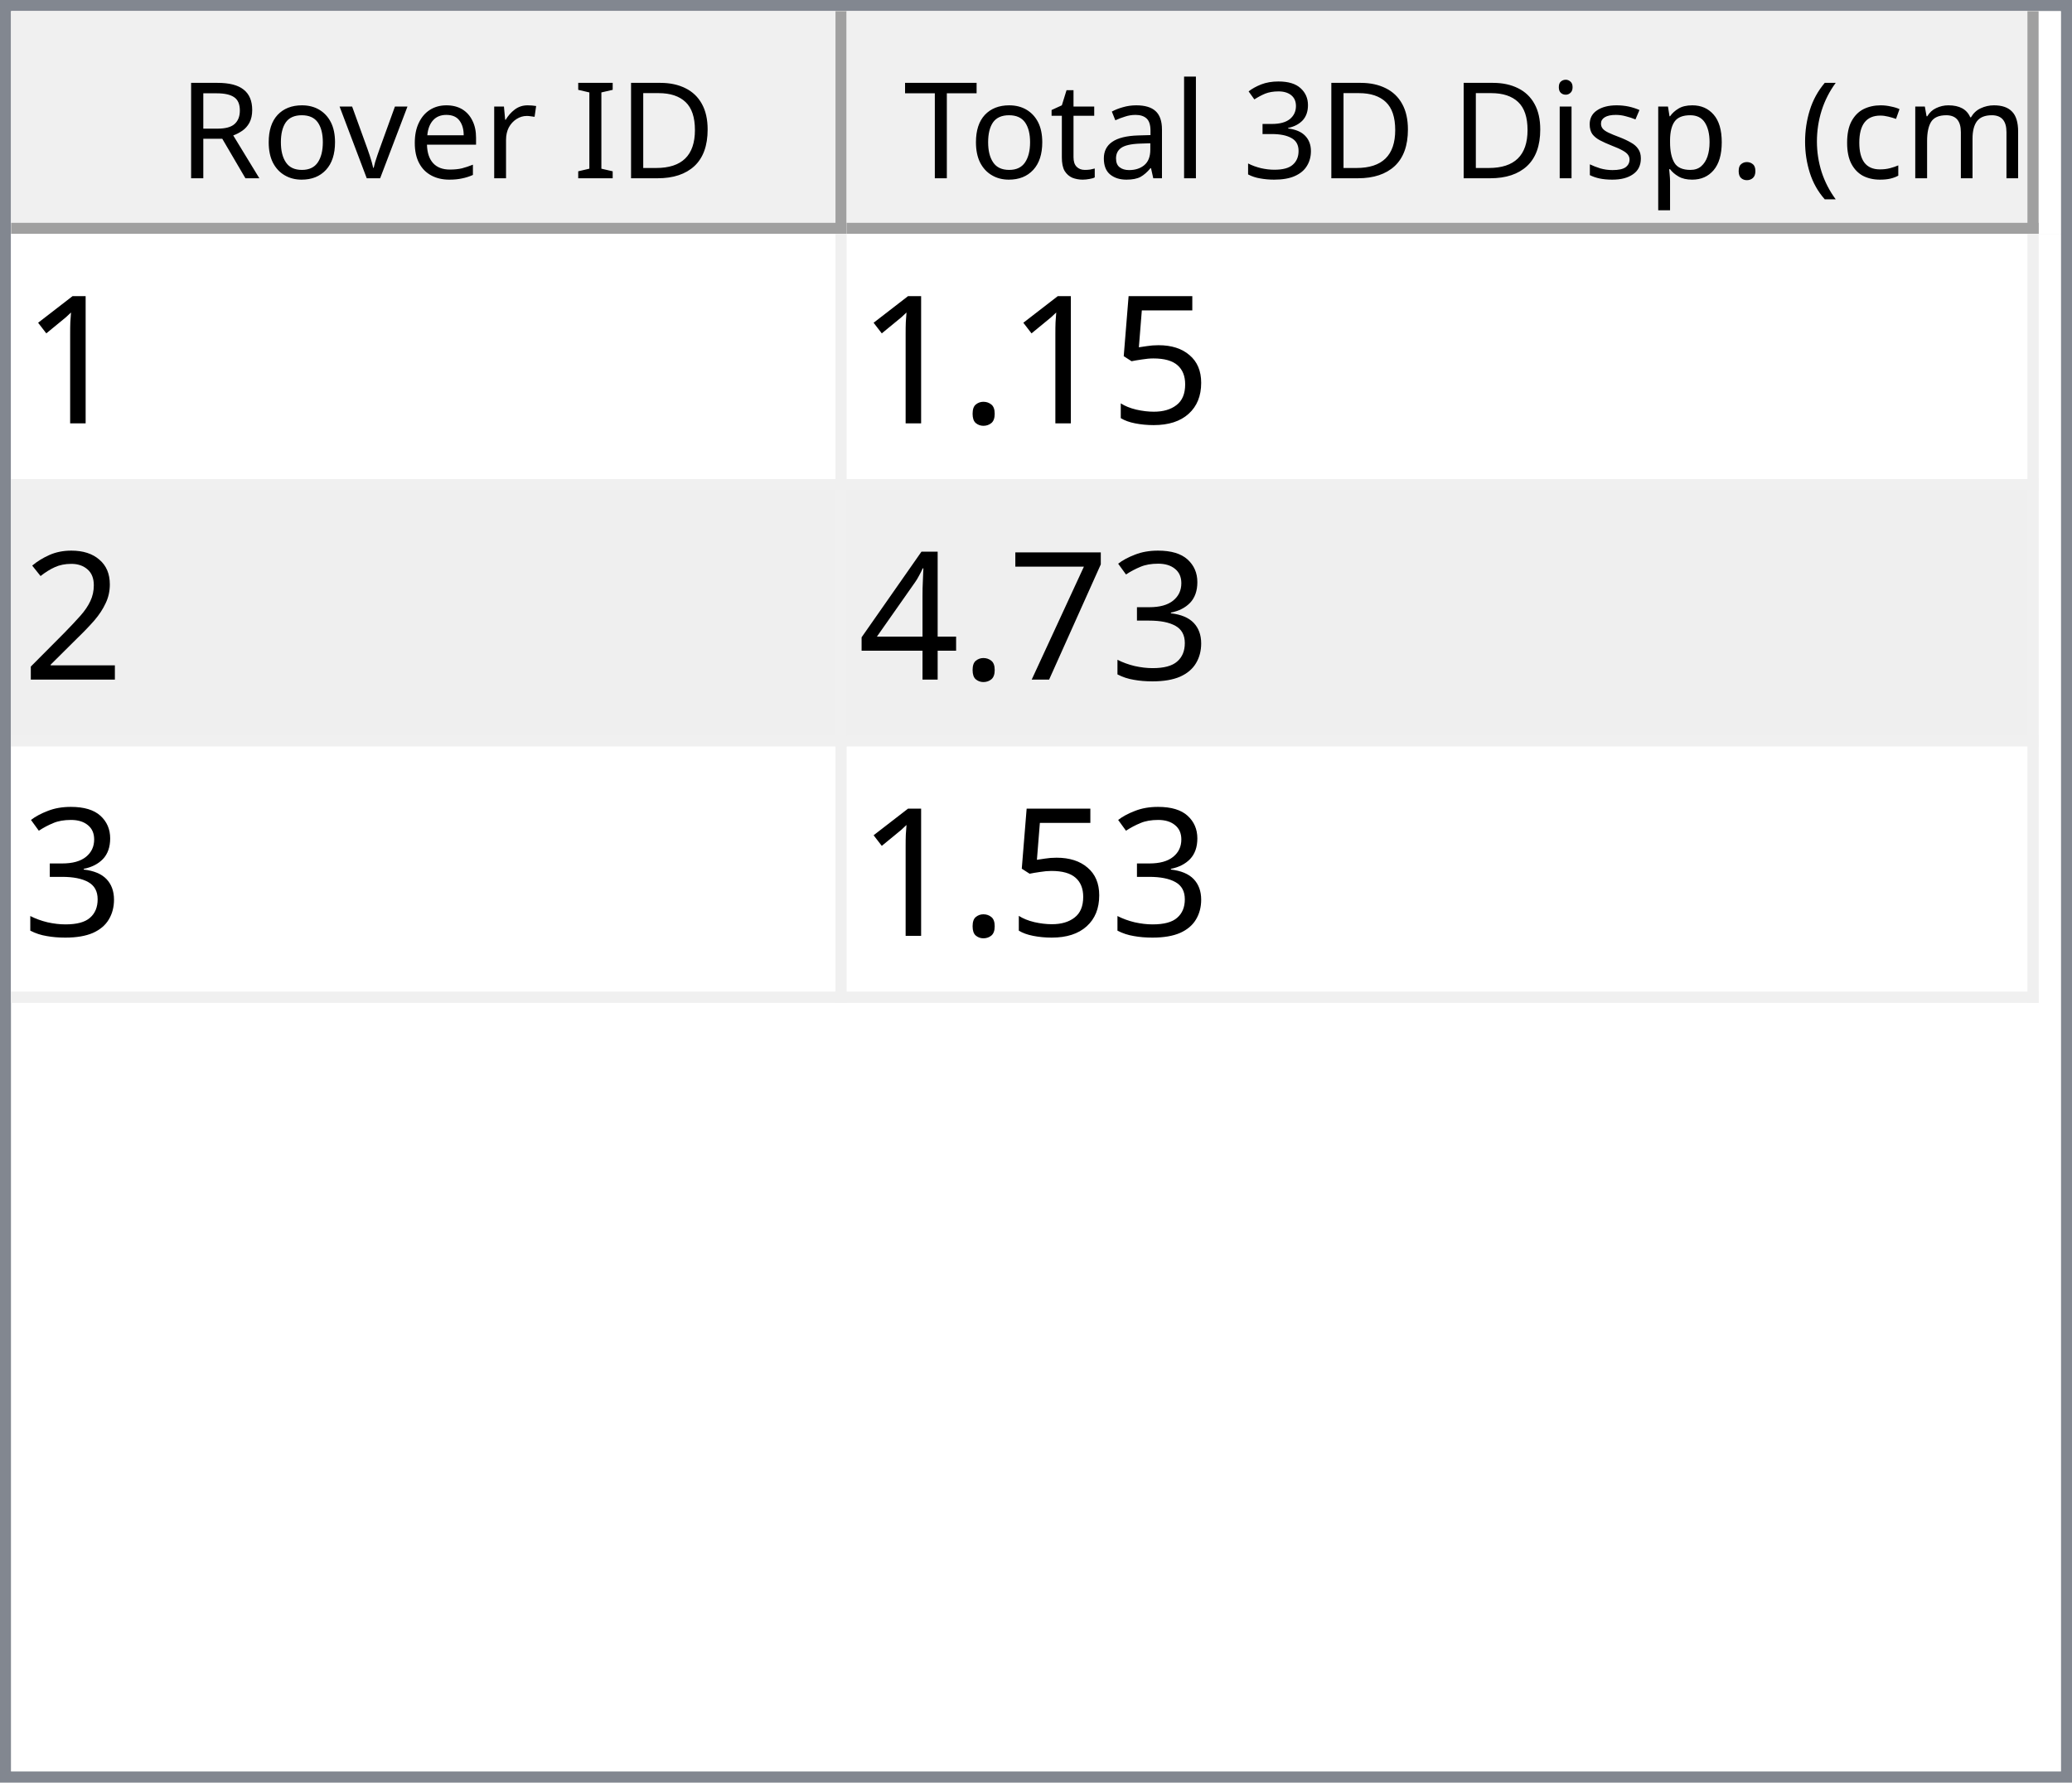
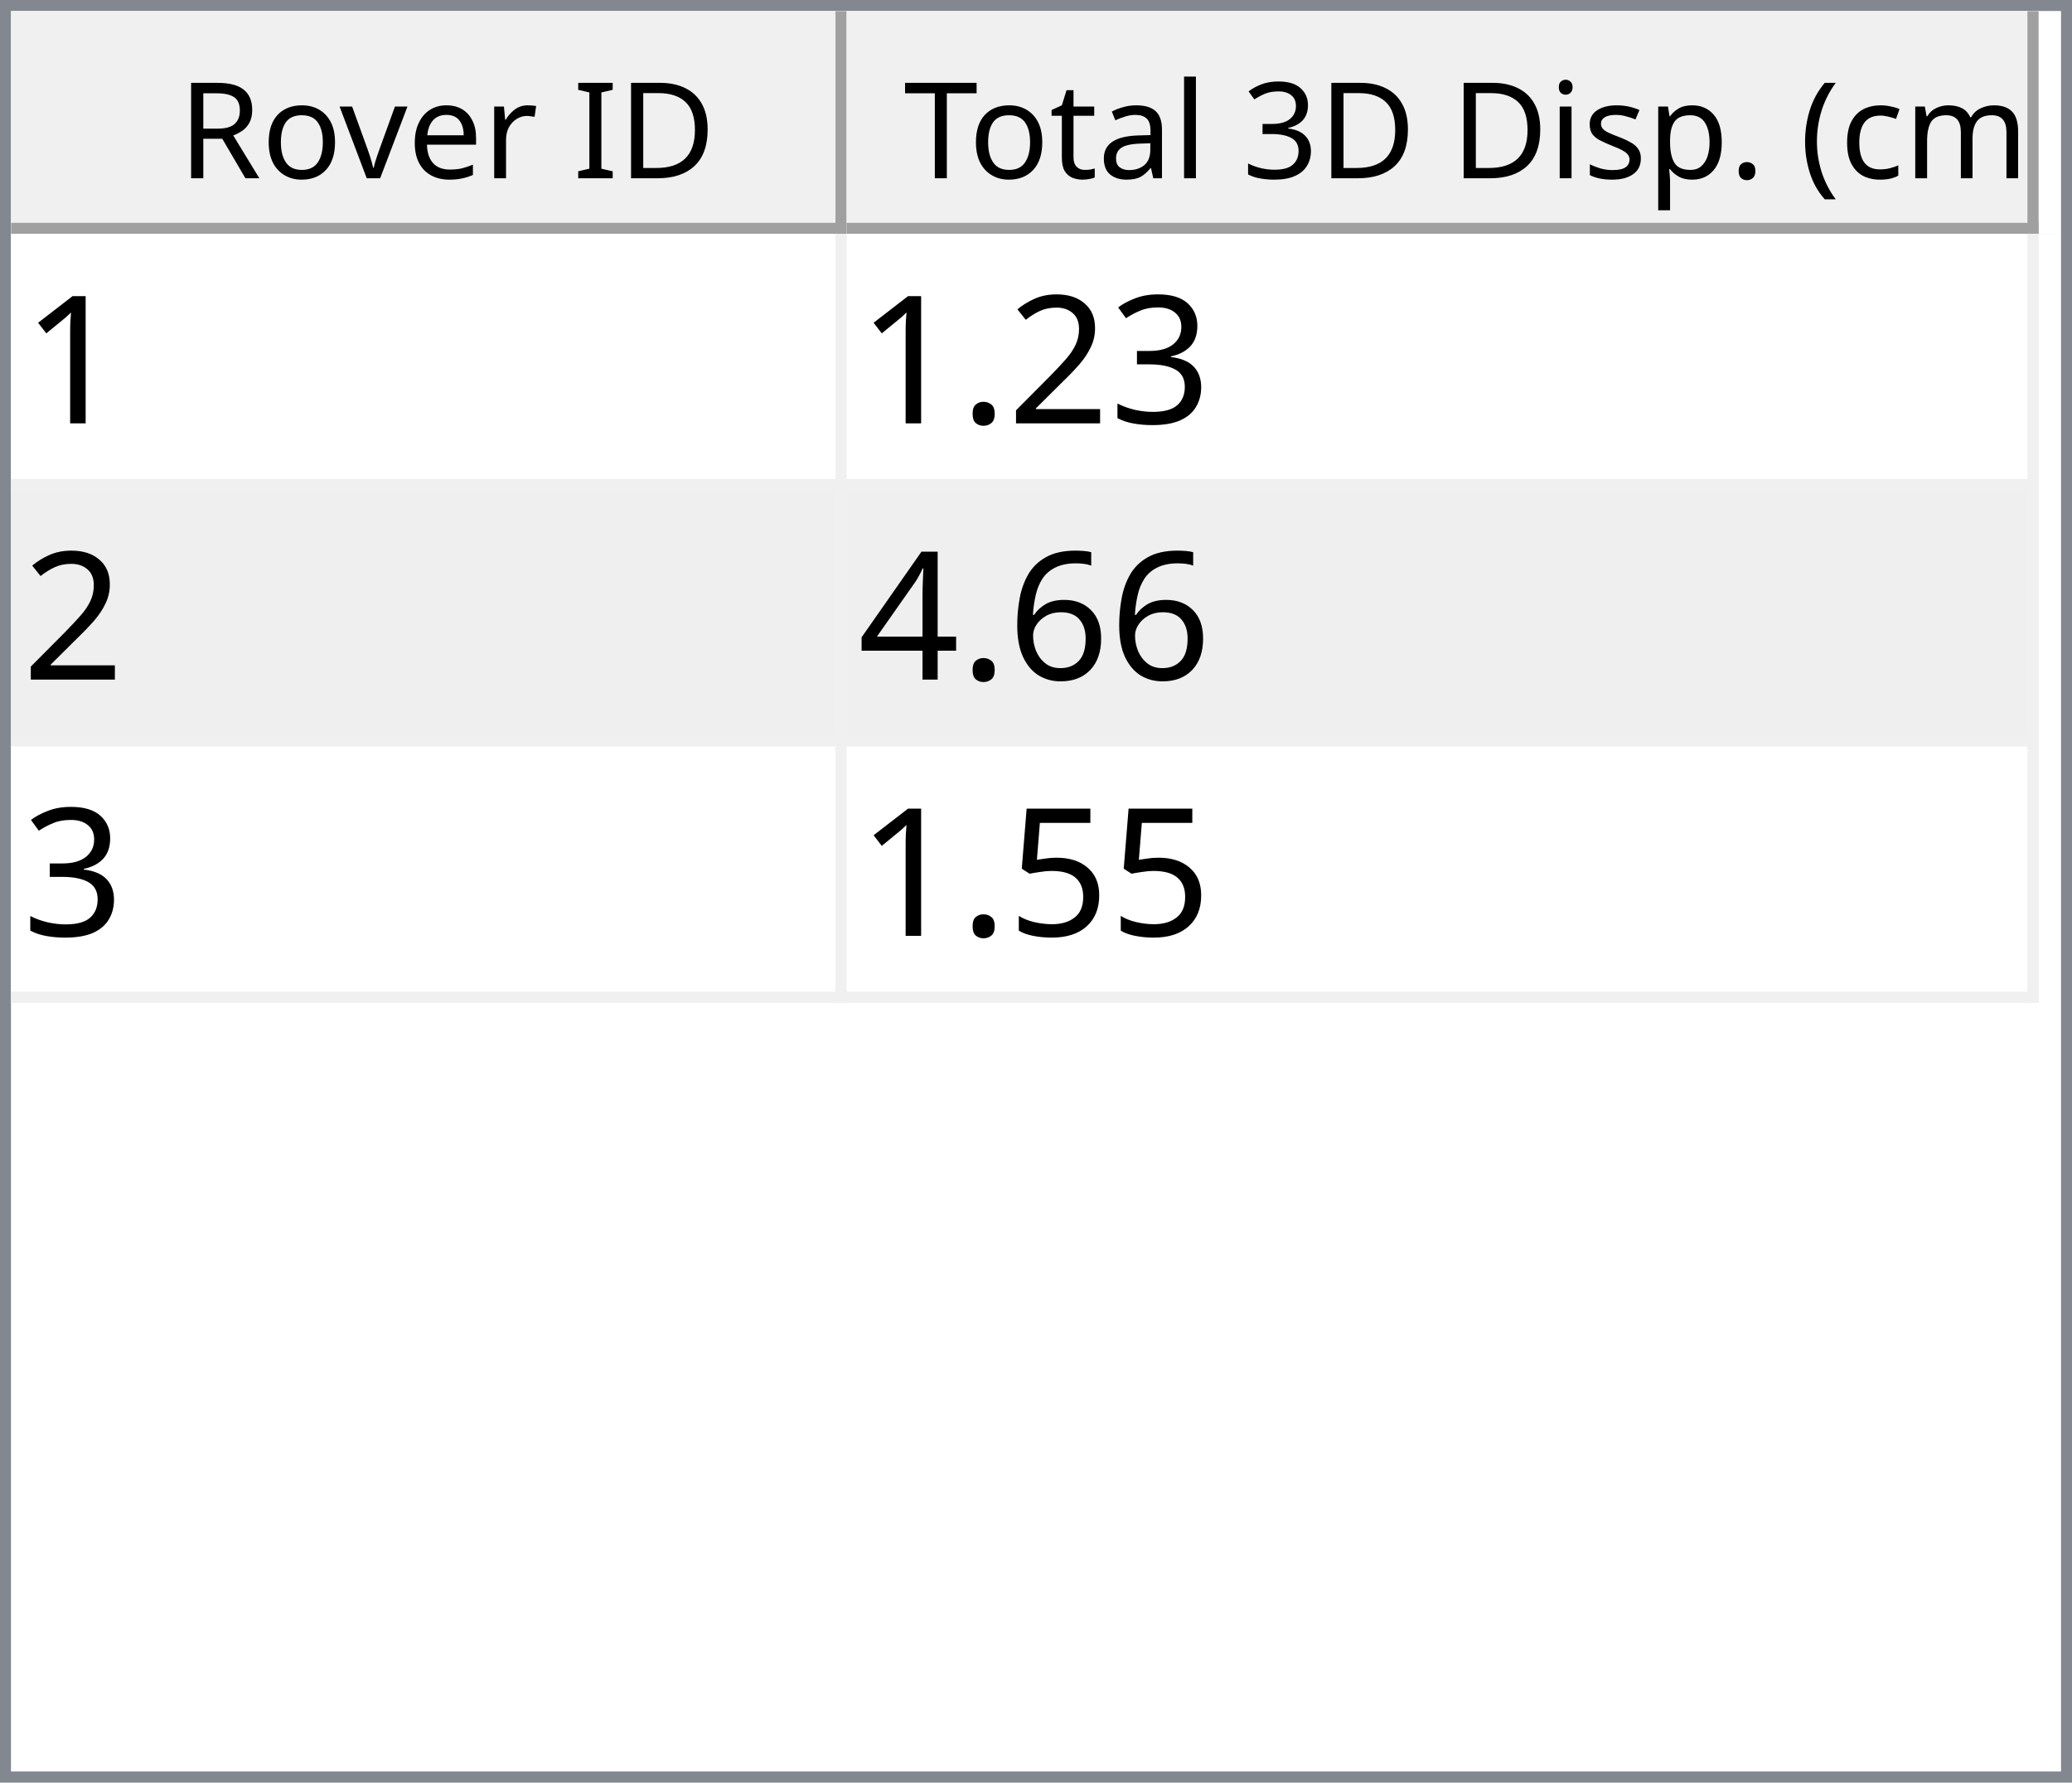
<svg xmlns="http://www.w3.org/2000/svg" style="fill-opacity:1; color-rendering:auto; color-interpolation:auto; text-rendering:auto; stroke:black; stroke-linecap:square; stroke-miterlimit:10; shape-rendering:auto; stroke-opacity:1; fill:black; stroke-dasharray:none; font-weight:normal; stroke-width:1; font-family:'Dialog'; font-style:normal; stroke-linejoin:miter; font-size:12px; stroke-dashoffset:0; image-rendering:auto;" width="186" height="160">
  <defs id="genericDefs" />
  <g>
    <defs id="defs1">
      <clipPath clipPathUnits="userSpaceOnUse" id="clipPath1">
        <path d="M0 0 L186 0 L186 160 L0 160 L0 0 Z" />
      </clipPath>
      <clipPath clipPathUnits="userSpaceOnUse" id="clipPath2">
        <path d="M0 0 L0 160 L186 160 L186 0 Z" />
      </clipPath>
      <clipPath clipPathUnits="userSpaceOnUse" id="clipPath3">
        <path d="M0 0 L0 20 L184 20 L184 0 Z" />
      </clipPath>
      <clipPath clipPathUnits="userSpaceOnUse" id="clipPath4">
        <path d="M0 0 L0 20 L75 20 L75 0 Z" />
      </clipPath>
      <clipPath clipPathUnits="userSpaceOnUse" id="clipPath5">
        <path d="M1 1 L1 19 L74 19 L74 1 Z" />
      </clipPath>
      <clipPath clipPathUnits="userSpaceOnUse" id="clipPath6">
        <path d="M0 0 L0 18 L73 18 L73 0 Z" />
      </clipPath>
      <clipPath clipPathUnits="userSpaceOnUse" id="clipPath7">
        <path d="M-0.5 -0.5 L-0.5 19.5 L74.5 19.5 L74.5 -0.5 Z" />
      </clipPath>
      <clipPath clipPathUnits="userSpaceOnUse" id="clipPath8">
        <path d="M0 0 L0 20 L107 20 L107 0 Z" />
      </clipPath>
      <clipPath clipPathUnits="userSpaceOnUse" id="clipPath9">
        <path d="M1 1 L1 19 L106 19 L106 1 Z" />
      </clipPath>
      <clipPath clipPathUnits="userSpaceOnUse" id="clipPath10">
        <path d="M0 0 L0 18 L105 18 L105 0 Z" />
      </clipPath>
      <clipPath clipPathUnits="userSpaceOnUse" id="clipPath11">
        <path d="M-0.5 -0.5 L-0.5 19.5 L106.5 19.5 L106.5 -0.5 Z" />
      </clipPath>
      <clipPath clipPathUnits="userSpaceOnUse" id="clipPath12">
        <path d="M0 0 L0 138 L184 138 L184 0 Z" />
      </clipPath>
      <clipPath clipPathUnits="userSpaceOnUse" id="clipPath13">
        <path d="M0 0 L0 69 L182 69 L182 0 Z" />
      </clipPath>
      <clipPath clipPathUnits="userSpaceOnUse" id="clipPath14">
        <path d="M-0.5 -0.5 L-0.5 68.5 L181.5 68.5 L181.5 -0.5 Z" />
      </clipPath>
      <clipPath clipPathUnits="userSpaceOnUse" id="clipPath15">
        <path d="M0 0 L0 22 L74 22 L74 0 Z" />
      </clipPath>
      <clipPath clipPathUnits="userSpaceOnUse" id="clipPath16">
        <path d="M0 0 L0 22 L106 22 L106 0 Z" />
      </clipPath>
      <font horiz-adv-x="64.551" id="font1">
        <font-face ascent="107.91" descent="25.098" units-per-em="100" style="font-style:normal; font-family:Segoe UI; font-weight:normal;" />
        <missing-glyph horiz-adv-x="64.551" d="M8.109 0 L8.109 68.266 L56.453 68.266 L56.453 0 L8.109 0 ZM15.328 7.234 L49.219 7.234 L49.219 61.031 L15.328 61.031 L15.328 7.234 Z" />
        <glyph unicode="D" horiz-adv-x="70.117" d="M9.188 0 L9.188 70.016 L28.516 70.016 Q65.531 70.016 65.531 35.891 Q65.531 19.672 55.25 9.836 Q44.969 0 27.734 0 L9.188 0 ZM17.391 62.594 L17.391 7.422 L27.828 7.422 Q41.609 7.422 49.273 14.797 Q56.938 22.172 56.938 35.688 Q56.938 62.594 28.328 62.594 L17.391 62.594 Z" />
        <glyph unicode="I" horiz-adv-x="26.611" d="M17.391 0 L9.188 0 L9.188 70.016 L17.391 70.016 L17.391 0 Z" />
        <glyph unicode=" " horiz-adv-x="27.393" d="" />
        <glyph unicode="r" horiz-adv-x="34.766" d="M34.188 41.891 Q32.078 43.5 28.125 43.5 Q23 43.5 19.555 38.672 Q16.109 33.844 16.109 25.484 L16.109 0 L8.109 0 L8.109 50 L16.109 50 L16.109 39.703 L16.312 39.703 Q18.016 44.969 21.531 47.922 Q25.047 50.875 29.391 50.875 Q32.516 50.875 34.188 50.203 L34.188 41.891 Z" />
        <glyph unicode="e" horiz-adv-x="52.295" d="M48.297 23 L12.984 23 Q13.188 14.656 17.484 10.109 Q21.781 5.562 29.297 5.562 Q37.75 5.562 44.828 11.141 L44.828 3.609 Q38.234 -1.172 27.391 -1.172 Q16.797 -1.172 10.742 5.641 Q4.688 12.453 4.688 24.812 Q4.688 36.469 11.305 43.82 Q17.922 51.172 27.734 51.172 Q37.547 51.172 42.922 44.828 Q48.297 38.484 48.297 27.203 L48.297 23 ZM40.094 29.781 Q40.047 36.719 36.75 40.578 Q33.453 44.438 27.594 44.438 Q21.922 44.438 17.969 40.383 Q14.016 36.328 13.094 29.781 L40.094 29.781 Z" />
        <glyph unicode="v" horiz-adv-x="47.9" d="M47.406 50 L27.484 0 L19.625 0 L0.688 50 L9.469 50 L22.172 13.672 Q23.578 9.672 23.922 6.688 L24.125 6.688 Q24.609 10.453 25.688 13.484 L38.969 50 L47.406 50 Z" />
        <glyph unicode="o" horiz-adv-x="58.594" d="M29 -1.172 Q17.922 -1.172 11.305 5.836 Q4.688 12.844 4.688 24.422 Q4.688 37.016 11.57 44.094 Q18.453 51.172 30.172 51.172 Q41.359 51.172 47.633 44.289 Q53.906 37.406 53.906 25.203 Q53.906 13.234 47.141 6.031 Q40.375 -1.172 29 -1.172 ZM29.594 44.438 Q21.875 44.438 17.383 39.188 Q12.891 33.938 12.891 24.703 Q12.891 15.828 17.43 10.695 Q21.969 5.562 29.594 5.562 Q37.359 5.562 41.531 10.594 Q45.703 15.625 45.703 24.906 Q45.703 34.281 41.531 39.359 Q37.359 44.438 29.594 44.438 Z" />
        <glyph unicode="R" horiz-adv-x="59.814" d="M59.375 0 L49.609 0 L37.891 19.625 Q36.281 22.359 34.766 24.289 Q33.25 26.219 31.664 27.438 Q30.078 28.656 28.25 29.219 Q26.422 29.781 24.125 29.781 L17.391 29.781 L17.391 0 L9.188 0 L9.188 70.016 L30.078 70.016 Q34.672 70.016 38.555 68.867 Q42.438 67.719 45.289 65.375 Q48.141 63.031 49.758 59.547 Q51.375 56.062 51.375 51.375 Q51.375 47.703 50.273 44.656 Q49.172 41.609 47.148 39.211 Q45.125 36.812 42.266 35.133 Q39.406 33.453 35.844 32.516 L35.844 32.328 Q37.594 31.547 38.891 30.547 Q40.188 29.547 41.359 28.18 Q42.531 26.812 43.68 25.078 Q44.828 23.344 46.234 21.047 L59.375 0 ZM17.391 62.594 L17.391 37.203 L28.516 37.203 Q31.594 37.203 34.203 38.133 Q36.812 39.062 38.719 40.797 Q40.625 42.531 41.703 45.047 Q42.781 47.562 42.781 50.688 Q42.781 56.297 39.141 59.445 Q35.5 62.594 28.609 62.594 L17.391 62.594 Z" />
        <glyph unicode=")" horiz-adv-x="30.176" d="M8.297 -15.922 L1.172 -15.922 Q16.406 2.344 16.406 26.812 Q16.406 51.469 1.078 70.016 L8.297 70.016 Q23.531 52.156 23.531 26.703 Q23.531 1.375 8.297 -15.922 Z" />
        <glyph unicode="m" horiz-adv-x="86.133" d="M79.109 0 L71.094 0 L71.094 28.719 Q71.094 37.016 68.531 40.727 Q65.969 44.438 59.906 44.438 Q54.781 44.438 51.195 39.75 Q47.609 35.062 47.609 28.516 L47.609 0 L39.594 0 L39.594 29.688 Q39.594 44.438 28.219 44.438 Q22.953 44.438 19.531 40.016 Q16.109 35.594 16.109 28.516 L16.109 0 L8.109 0 L8.109 50 L16.109 50 L16.109 42.094 L16.312 42.094 Q21.625 51.172 31.844 51.172 Q36.969 51.172 40.773 48.312 Q44.578 45.453 46 40.828 Q51.562 51.172 62.594 51.172 Q79.109 51.172 79.109 30.812 L79.109 0 Z" />
        <glyph unicode="c" horiz-adv-x="46.191" d="M42.188 2.297 Q36.422 -1.172 28.516 -1.172 Q17.828 -1.172 11.258 5.789 Q4.688 12.75 4.688 23.828 Q4.688 36.188 11.766 43.68 Q18.844 51.172 30.672 51.172 Q37.25 51.172 42.281 48.734 L42.281 40.531 Q36.719 44.438 30.375 44.438 Q22.703 44.438 17.797 38.945 Q12.891 33.453 12.891 24.516 Q12.891 15.719 17.508 10.641 Q22.125 5.562 29.891 5.562 Q36.422 5.562 42.188 9.906 L42.188 2.297 Z" />
        <glyph unicode="(" horiz-adv-x="30.176" d="M29.109 -15.922 L21.969 -15.922 Q6.844 1.375 6.844 26.703 Q6.844 52.156 21.969 70.016 L29.203 70.016 Q13.875 51.469 13.875 26.812 Q13.875 2.344 29.109 -15.922 Z" />
        <glyph unicode="." horiz-adv-x="21.68" d="M10.891 -1.078 Q8.641 -1.078 7.055 0.539 Q5.469 2.156 5.469 4.391 Q5.469 6.641 7.055 8.273 Q8.641 9.906 10.891 9.906 Q13.188 9.906 14.797 8.273 Q16.406 6.641 16.406 4.391 Q16.406 2.156 14.797 0.539 Q13.188 -1.078 10.891 -1.078 Z" />
        <glyph unicode="p" horiz-adv-x="58.789" d="M16.312 7.234 L16.109 7.234 L16.109 -23 L8.109 -23 L8.109 50 L16.109 50 L16.109 41.219 L16.312 41.219 Q22.219 51.172 33.594 51.172 Q43.266 51.172 48.688 44.461 Q54.109 37.75 54.109 26.469 Q54.109 13.922 48 6.375 Q41.891 -1.172 31.297 -1.172 Q21.578 -1.172 16.312 7.234 ZM16.109 27.391 L16.109 20.406 Q16.109 14.203 20.141 9.883 Q24.172 5.562 30.375 5.562 Q37.641 5.562 41.773 11.133 Q45.906 16.703 45.906 26.609 Q45.906 34.969 42.047 39.703 Q38.188 44.438 31.594 44.438 Q24.609 44.438 20.359 39.578 Q16.109 34.719 16.109 27.391 Z" />
        <glyph unicode="s" horiz-adv-x="42.432" d="M5.078 1.812 L5.078 10.406 Q11.625 5.562 19.484 5.562 Q30.031 5.562 30.031 12.594 Q30.031 14.594 29.125 15.992 Q28.219 17.391 26.68 18.461 Q25.141 19.531 23.07 20.383 Q21 21.234 18.609 22.172 Q15.281 23.484 12.766 24.828 Q10.25 26.172 8.57 27.859 Q6.891 29.547 6.031 31.695 Q5.172 33.844 5.172 36.719 Q5.172 40.234 6.789 42.945 Q8.406 45.656 11.086 47.484 Q13.766 49.312 17.211 50.242 Q20.656 51.172 24.312 51.172 Q30.812 51.172 35.938 48.922 L35.938 40.828 Q30.422 44.438 23.25 44.438 Q21 44.438 19.195 43.922 Q17.391 43.406 16.094 42.477 Q14.797 41.547 14.086 40.258 Q13.375 38.969 13.375 37.406 Q13.375 35.453 14.086 34.133 Q14.797 32.812 16.164 31.789 Q17.531 30.766 19.484 29.938 Q21.438 29.109 23.922 28.125 Q27.25 26.859 29.883 25.516 Q32.516 24.172 34.375 22.484 Q36.234 20.797 37.234 18.602 Q38.234 16.406 38.234 13.375 Q38.234 9.672 36.602 6.938 Q34.969 4.203 32.234 2.398 Q29.5 0.594 25.93 -0.289 Q22.359 -1.172 18.453 -1.172 Q10.75 -1.172 5.078 1.812 Z" />
        <glyph unicode="i" horiz-adv-x="24.219" d="M12.203 62.703 Q10.062 62.703 8.547 64.164 Q7.031 65.625 7.031 67.875 Q7.031 70.125 8.547 71.609 Q10.062 73.094 12.203 73.094 Q14.406 73.094 15.945 71.609 Q17.484 70.125 17.484 67.875 Q17.484 65.719 15.945 64.211 Q14.406 62.703 12.203 62.703 ZM16.109 0 L8.109 0 L8.109 50 L16.109 50 L16.109 0 Z" />
        <glyph unicode="3" horiz-adv-x="53.906" d="M46.531 19.828 Q46.531 15.094 44.75 11.211 Q42.969 7.328 39.719 4.57 Q36.469 1.812 31.93 0.297 Q27.391 -1.219 21.922 -1.219 Q11.922 -1.219 6 2.594 L6 11.188 Q13.094 5.609 22.219 5.609 Q25.875 5.609 28.828 6.539 Q31.781 7.469 33.906 9.227 Q36.031 10.984 37.18 13.477 Q38.328 15.969 38.328 19.094 Q38.328 32.812 18.797 32.812 L12.984 32.812 L12.984 39.594 L18.5 39.594 Q35.797 39.594 35.797 52.484 Q35.797 64.406 22.609 64.406 Q15.188 64.406 8.688 59.422 L8.688 67.188 Q15.375 71.188 24.609 71.188 Q29 71.188 32.57 69.969 Q36.141 68.75 38.68 66.555 Q41.219 64.359 42.609 61.281 Q44 58.203 44 54.5 Q44 40.672 30.031 36.719 L30.031 36.531 Q33.594 36.141 36.625 34.797 Q39.656 33.453 41.852 31.305 Q44.047 29.156 45.289 26.25 Q46.531 23.344 46.531 19.828 Z" />
        <glyph unicode="l" horiz-adv-x="24.219" d="M16.109 0 L8.109 0 L8.109 74.031 L16.109 74.031 L16.109 0 Z" />
        <glyph unicode="a" horiz-adv-x="50.879" d="M43.891 0 L35.891 0 L35.891 7.812 L35.688 7.812 Q30.469 -1.172 20.312 -1.172 Q12.844 -1.172 8.617 2.781 Q4.391 6.734 4.391 13.281 Q4.391 27.297 20.906 29.594 L35.891 31.688 Q35.891 44.438 25.594 44.438 Q16.547 44.438 9.281 38.281 L9.281 46.484 Q16.656 51.172 26.266 51.172 Q43.891 51.172 43.891 32.516 L43.891 0 ZM35.891 25.297 L23.828 23.641 Q18.266 22.859 15.43 20.875 Q12.594 18.891 12.594 13.875 Q12.594 10.203 15.211 7.883 Q17.828 5.562 22.172 5.562 Q28.125 5.562 32.008 9.742 Q35.891 13.922 35.891 20.312 L35.891 25.297 Z" />
        <glyph unicode="t" horiz-adv-x="33.887" d="M31.297 0.484 Q28.469 -1.078 23.828 -1.078 Q10.688 -1.078 10.688 13.578 L10.688 43.172 L2.094 43.172 L2.094 50 L10.688 50 L10.688 62.203 L18.703 64.797 L18.703 50 L31.297 50 L31.297 43.172 L18.703 43.172 L18.703 14.984 Q18.703 9.969 20.414 7.82 Q22.125 5.672 26.078 5.672 Q29.109 5.672 31.297 7.328 L31.297 0.484 Z" />
        <glyph unicode="T" horiz-adv-x="52.393" d="M50.594 62.594 L30.375 62.594 L30.375 0 L22.172 0 L22.172 62.594 L2 62.594 L2 70.016 L50.594 70.016 L50.594 62.594 Z" />
      </font>
      <font horiz-adv-x="75.0" id="font2">
        <font-face ascent="100.537" descent="21.973" units-per-em="100" style="font-style:normal; font-family:sans-serif; font-weight:normal;" />
        <missing-glyph horiz-adv-x="75.0" d="M12.5 0 L12.5 62.5 L62.5 62.5 L62.5 0 L12.5 0 ZM14.062 1.562 L60.938 1.562 L60.938 60.938 L14.062 60.938 L14.062 1.562 Z" />
        <glyph unicode="1" horiz-adv-x="55.615" d="M37.25 0 L28.469 0 L28.469 56 Q25.297 52.984 20.141 49.953 Q14.984 46.922 10.891 45.406 L10.891 53.906 Q18.266 57.375 23.781 62.305 Q29.297 67.234 31.594 71.875 L37.25 71.875 L37.25 0 Z" />
+         <glyph unicode="3" horiz-adv-x="55.615" d="M4.203 18.891 L12.984 20.062 Q14.5 12.594 18.141 9.297 Q21.781 6 27 6 Q33.203 6 37.477 10.297 Q41.75 14.594 41.75 20.953 Q41.75 27 37.797 30.93 Q33.844 34.859 27.734 34.859 Q25.25 34.859 21.531 33.891 L22.516 41.609 Q23.391 41.5 23.922 41.5 Q29.547 41.5 34.039 44.43 Q38.531 47.359 38.531 53.469 Q38.531 58.297 35.258 61.477 Q31.984 64.656 26.812 64.656 Q21.688 64.656 18.266 61.43 Q14.844 58.203 13.875 51.766 L5.078 53.328 Q6.688 62.156 12.398 67.016 Q18.109 71.875 26.609 71.875 Q32.469 71.875 37.398 69.359 Q42.328 66.844 44.945 62.5 Q47.562 58.156 47.562 53.266 Q47.562 48.641 45.07 44.828 Q42.578 41.016 37.703 38.766 Q44.047 37.312 47.562 32.695 Q51.078 28.078 51.078 21.141 Q51.078 11.766 44.242 5.25 Q37.406 -1.266 26.953 -1.266 Q17.531 -1.266 11.305 4.352 Q5.078 9.969 4.203 18.891 Z" />
+         <glyph unicode="2" horiz-adv-x="55.615" d="M50.344 8.453 L50.344 0 L3.031 0 Q2.938 3.172 4.047 6.109 Q5.859 10.938 9.836 15.625 Q13.812 20.312 21.344 26.469 Q33.016 36.031 37.117 41.625 Q41.219 47.219 41.219 52.203 Q41.219 57.422 37.477 61.008 Q33.734 64.594 27.734 64.594 Q21.391 64.594 17.578 60.789 Q13.766 56.984 13.719 50.25 L4.688 51.172 Q5.609 61.281 11.664 66.578 Q17.719 71.875 27.938 71.875 Q38.234 71.875 44.242 66.164 Q50.25 60.453 50.25 52 Q50.25 47.703 48.492 43.555 Q46.734 39.406 42.656 34.812 Q38.578 30.219 29.109 22.219 Q21.188 15.578 18.945 13.211 Q16.703 10.844 15.234 8.453 L50.344 8.453 Z" />
+         <glyph unicode="." horiz-adv-x="27.783" d="M9.078 0 L9.078 10.016 L19.094 10.016 L19.094 0 L9.078 0 Z" />
+         <glyph unicode="6" horiz-adv-x="55.615" d="M49.75 54.047 L41.016 53.375 Q39.844 58.547 37.703 60.891 Q34.125 64.656 28.906 64.656 Q24.703 64.656 21.531 62.312 Q17.391 59.281 14.992 53.469 Q12.594 47.656 12.5 36.922 Q15.672 41.75 20.266 44.094 Q24.859 46.438 29.891 46.438 Q38.672 46.438 44.852 39.969 Q51.031 33.5 51.031 23.25 Q51.031 16.5 48.125 10.719 Q45.219 4.938 40.141 1.859 Q35.062 -1.219 28.609 -1.219 Q17.625 -1.219 10.695 6.859 Q3.766 14.938 3.766 33.5 Q3.766 54.25 11.422 63.672 Q18.109 71.875 29.438 71.875 Q37.891 71.875 43.289 67.141 Q48.688 62.406 49.75 54.047 ZM13.875 23.188 Q13.875 18.656 15.797 14.508 Q17.719 10.359 21.188 8.18 Q24.656 6 28.469 6 Q34.031 6 38.039 10.492 Q42.047 14.984 42.047 22.703 Q42.047 30.125 38.086 34.398 Q34.125 38.672 28.125 38.672 Q22.172 38.672 18.023 34.398 Q13.875 30.125 13.875 23.188 Z" />
+         <glyph unicode="4" horiz-adv-x="55.615" d="M32.328 0 L32.328 17.141 L1.266 17.141 L1.266 25.203 L33.938 71.578 L41.109 71.578 L41.109 25.203 L50.781 25.203 L50.781 17.141 L41.109 17.141 L41.109 0 L32.328 0 ZM32.328 25.203 L32.328 57.469 L9.906 25.203 L32.328 25.203 Z" />
        <glyph unicode="5" horiz-adv-x="55.615" d="M4.156 18.75 L13.375 19.531 Q14.406 12.797 18.141 9.398 Q21.875 6 27.156 6 Q33.5 6 37.891 10.789 Q42.281 15.578 42.281 23.484 Q42.281 31 38.062 35.352 Q33.844 39.703 27 39.703 Q22.75 39.703 19.336 37.773 Q15.922 35.844 13.969 32.766 L5.719 33.844 L12.641 70.609 L48.25 70.609 L48.25 62.203 L19.672 62.203 L15.828 42.969 Q22.266 47.469 29.344 47.469 Q38.719 47.469 45.164 40.969 Q51.609 34.469 51.609 24.266 Q51.609 14.547 45.953 7.469 Q39.062 -1.219 27.156 -1.219 Q17.391 -1.219 11.211 4.25 Q5.031 9.719 4.156 18.75 Z" />
-         <glyph unicode="." horiz-adv-x="27.783" d="M9.078 0 L9.078 10.016 L19.094 10.016 L19.094 0 L9.078 0 Z" />
-         <glyph unicode="2" horiz-adv-x="55.615" d="M50.344 8.453 L50.344 0 L3.031 0 Q2.938 3.172 4.047 6.109 Q5.859 10.938 9.836 15.625 Q13.812 20.312 21.344 26.469 Q33.016 36.031 37.117 41.625 Q41.219 47.219 41.219 52.203 Q41.219 57.422 37.477 61.008 Q33.734 64.594 27.734 64.594 Q21.391 64.594 17.578 60.789 Q13.766 56.984 13.719 50.25 L4.688 51.172 Q5.609 61.281 11.664 66.578 Q17.719 71.875 27.938 71.875 Q38.234 71.875 44.242 66.164 Q50.25 60.453 50.25 52 Q50.25 47.703 48.492 43.555 Q46.734 39.406 42.656 34.812 Q38.578 30.219 29.109 22.219 Q21.188 15.578 18.945 13.211 Q16.703 10.844 15.234 8.453 L50.344 8.453 Z" />
-         <glyph unicode="3" horiz-adv-x="55.615" d="M4.203 18.891 L12.984 20.062 Q14.5 12.594 18.141 9.297 Q21.781 6 27 6 Q33.203 6 37.477 10.297 Q41.75 14.594 41.75 20.953 Q41.75 27 37.797 30.93 Q33.844 34.859 27.734 34.859 Q25.25 34.859 21.531 33.891 L22.516 41.609 Q23.391 41.5 23.922 41.5 Q29.547 41.5 34.039 44.43 Q38.531 47.359 38.531 53.469 Q38.531 58.297 35.258 61.477 Q31.984 64.656 26.812 64.656 Q21.688 64.656 18.266 61.43 Q14.844 58.203 13.875 51.766 L5.078 53.328 Q6.688 62.156 12.398 67.016 Q18.109 71.875 26.609 71.875 Q32.469 71.875 37.398 69.359 Q42.328 66.844 44.945 62.5 Q47.562 58.156 47.562 53.266 Q47.562 48.641 45.07 44.828 Q42.578 41.016 37.703 38.766 Q44.047 37.312 47.562 32.695 Q51.078 28.078 51.078 21.141 Q51.078 11.766 44.242 5.25 Q37.406 -1.266 26.953 -1.266 Q17.531 -1.266 11.305 4.352 Q5.078 9.969 4.203 18.891 Z" />
-         <glyph unicode="7" horiz-adv-x="55.615" d="M4.734 62.203 L4.734 70.656 L51.078 70.656 L51.078 63.812 Q44.234 56.547 37.523 44.484 Q30.812 32.422 27.156 19.672 Q24.516 10.688 23.781 0 L14.75 0 Q14.891 8.453 18.062 20.414 Q21.234 32.375 27.172 43.484 Q33.109 54.594 39.797 62.203 L4.734 62.203 Z" />
-         <glyph unicode="4" horiz-adv-x="55.615" d="M32.328 0 L32.328 17.141 L1.266 17.141 L1.266 25.203 L33.938 71.578 L41.109 71.578 L41.109 25.203 L50.781 25.203 L50.781 17.141 L41.109 17.141 L41.109 0 L32.328 0 ZM32.328 25.203 L32.328 57.469 L9.906 25.203 L32.328 25.203 Z" />
      </font>
    </defs>
    <g style="fill:white; stroke:white;">
      <rect x="0" y="0" width="186" style="clip-path:url(#clipPath1); stroke:none;" height="160" />
    </g>
    <g style="fill:white; text-rendering:optimizeSpeed; color-rendering:optimizeSpeed; image-rendering:optimizeSpeed; shape-rendering:crispEdges; stroke:white; color-interpolation:sRGB;">
      <rect x="0" width="186" height="160" y="0" style="stroke:none;" />
      <path style="stroke:none;" d="M0 160 L186 160 L186 0 L0 0 Z" />
    </g>
    <g style="fill:rgb(240,240,240); font-family:'Segoe UI'; stroke:rgb(240,240,240);">
      <rect x="0" y="0" width="186" style="clip-path:url(#clipPath2); stroke:none;" height="160" />
    </g>
    <g style="fill:rgb(130,135,144); font-family:'Segoe UI'; stroke:rgb(130,135,144);">
      <path d="M0 0 L186 0 L186 160 L0 160 L0 0 ZM1 1 L185 1 L185 159 L1 159 L1 1 Z" style="fill-rule:evenodd; clip-path:url(#clipPath2); stroke:none;" />
    </g>
    <g style="fill:white; font-family:'Segoe UI'; stroke:white;" transform="translate(1,1)">
      <rect x="0" y="0" width="184" style="clip-path:url(#clipPath3); stroke:none;" height="20" />
    </g>
    <g style="fill:rgb(240,240,240); font-family:'Segoe UI'; stroke:rgb(240,240,240);" transform="translate(1,1)">
      <rect x="0" y="0" width="75" style="clip-path:url(#clipPath4); stroke:none;" height="20" />
    </g>
    <g style="font-family:'Segoe UI';" transform="translate(2,2)">
      <text x="14" xml:space="preserve" y="14" style="clip-path:url(#clipPath6); stroke:none;">Rover ID</text>
    </g>
    <g style="fill:rgb(160,160,160); font-family:'Segoe UI'; stroke:rgb(160,160,160); stroke-linejoin:bevel;" transform="translate(1.5,1.5)">
      <line x1="74" x2="74" y1="0" style="fill:none; clip-path:url(#clipPath7);" y2="19" />
    </g>
    <g style="fill:rgb(160,160,160); font-family:'Segoe UI'; stroke:rgb(160,160,160); stroke-linejoin:bevel;" transform="matrix(1,0,0,1,1,1) translate(0.5,0.5)">
      <line x1="0" x2="74" y1="19" style="fill:none; clip-path:url(#clipPath7);" y2="19" />
    </g>
    <g style="fill:rgb(240,240,240); font-family:'Segoe UI'; stroke:rgb(240,240,240);" transform="translate(76,1)">
      <rect x="0" y="0" width="107" style="clip-path:url(#clipPath8); stroke:none;" height="20" />
    </g>
    <g style="font-family:'Segoe UI';" transform="translate(77,2)">
      <text x="1" xml:space="preserve" y="14" style="clip-path:url(#clipPath10); stroke:none;"> Total 3D Disp. (cm)</text>
    </g>
    <g style="fill:rgb(160,160,160); font-family:'Segoe UI'; stroke:rgb(160,160,160); stroke-linejoin:bevel;" transform="translate(76.5,1.5)">
      <line x1="106" x2="106" y1="0" style="fill:none; clip-path:url(#clipPath11);" y2="19" />
    </g>
    <g style="fill:rgb(160,160,160); font-family:'Segoe UI'; stroke:rgb(160,160,160); stroke-linejoin:bevel;" transform="matrix(1,0,0,1,76,1) translate(0.5,0.5)">
      <line x1="0" x2="106" y1="19" style="fill:none; clip-path:url(#clipPath11);" y2="19" />
    </g>
    <g style="fill:white; font-family:'Segoe UI'; stroke:white;" transform="translate(1,21)">
      <rect x="0" y="0" width="184" style="clip-path:url(#clipPath12); stroke:none;" height="138" />
    </g>
    <g style="fill:rgb(240,240,240); font-size:16px; font-family:sans-serif; stroke:rgb(240,240,240);" transform="translate(1,21)">
      <rect x="0" y="0" width="182" style="clip-path:url(#clipPath13); stroke:none;" height="69" />
      <line transform="translate(0.5,0.5)" x1="0" x2="181" y1="22" style="clip-path:url(#clipPath14); fill:none; stroke-linejoin:bevel;" y2="22" />
    </g>
    <g transform="matrix(1,0,0,1,1,21) translate(0.5,0.5)" style="fill:rgb(240,240,240); font-size:16px; font-family:sans-serif; stroke:rgb(240,240,240); stroke-linejoin:bevel;">
      <line x1="0" x2="181" y1="45" style="fill:none; clip-path:url(#clipPath14);" y2="45" />
    </g>
    <g transform="matrix(1,0,0,1,1,21) translate(0.5,0.5)" style="fill:rgb(240,240,240); font-size:16px; font-family:sans-serif; stroke:rgb(240,240,240); stroke-linejoin:bevel;">
      <line x1="0" x2="181" y1="68" style="fill:none; clip-path:url(#clipPath14);" y2="68" />
    </g>
    <g transform="matrix(1,0,0,1,1,21) translate(0.5,0.5)" style="fill:rgb(240,240,240); font-size:16px; font-family:sans-serif; stroke:rgb(240,240,240); stroke-linejoin:bevel;">
      <line x1="74" x2="74" y1="0" style="fill:none; clip-path:url(#clipPath14);" y2="68" />
    </g>
    <g transform="matrix(1,0,0,1,1,21) translate(0.5,0.5)" style="fill:rgb(240,240,240); font-size:16px; font-family:sans-serif; stroke:rgb(240,240,240); stroke-linejoin:bevel;">
      <line x1="181" x2="181" y1="0" style="fill:none; clip-path:url(#clipPath14);" y2="68" />
    </g>
    <g style="fill:white; font-size:16px; font-family:sans-serif; stroke:white;" transform="matrix(1,0,0,1,1,21)">
      <rect x="0" y="0" width="74" style="clip-path:url(#clipPath15); stroke:none;" height="22" />
      <text x="1" y="17" style="fill:black; clip-path:url(#clipPath15); stroke:none;" xml:space="preserve">1</text>
    </g>
    <g style="fill:white; font-size:16px; font-family:sans-serif; stroke:white;" transform="matrix(1,0,0,1,1,21) translate(75,0)">
      <rect x="0" y="0" width="106" style="clip-path:url(#clipPath16); stroke:none;" height="22" />
-       <text x="1" y="17" style="fill:black; clip-path:url(#clipPath16); stroke:none;" xml:space="preserve">1.15</text>
+       <text x="1" y="17" style="fill:black; clip-path:url(#clipPath16); stroke:none;" xml:space="preserve">1.23</text>
    </g>
    <g style="fill:rgb(239,239,239); font-size:16px; font-family:sans-serif; stroke:rgb(239,239,239);" transform="matrix(1,0,0,1,1,21) translate(0,23)">
      <rect x="0" y="0" width="74" style="clip-path:url(#clipPath15); stroke:none;" height="22" />
      <text x="1" y="17" style="fill:black; clip-path:url(#clipPath15); stroke:none;" xml:space="preserve">2</text>
    </g>
    <g style="fill:rgb(239,239,239); font-size:16px; font-family:sans-serif; stroke:rgb(239,239,239);" transform="matrix(1,0,0,1,1,21) translate(75,23)">
      <rect x="0" y="0" width="106" style="clip-path:url(#clipPath16); stroke:none;" height="22" />
-       <text x="1" y="17" style="fill:black; clip-path:url(#clipPath16); stroke:none;" xml:space="preserve">4.73</text>
+       <text x="1" y="17" style="fill:black; clip-path:url(#clipPath16); stroke:none;" xml:space="preserve">4.66</text>
    </g>
    <g style="fill:white; font-size:16px; font-family:sans-serif; stroke:white;" transform="matrix(1,0,0,1,1,21) translate(0,46)">
      <rect x="0" y="0" width="74" style="clip-path:url(#clipPath15); stroke:none;" height="22" />
      <text x="1" y="17" style="fill:black; clip-path:url(#clipPath15); stroke:none;" xml:space="preserve">3</text>
    </g>
    <g style="fill:white; font-size:16px; font-family:sans-serif; stroke:white;" transform="matrix(1,0,0,1,1,21) translate(75,46)">
      <rect x="0" y="0" width="106" style="clip-path:url(#clipPath16); stroke:none;" height="22" />
-       <text x="1" y="17" style="fill:black; clip-path:url(#clipPath16); stroke:none;" xml:space="preserve">1.53</text>
+       <text x="1" y="17" style="fill:black; clip-path:url(#clipPath16); stroke:none;" xml:space="preserve">1.55</text>
    </g>
  </g>
</svg>
